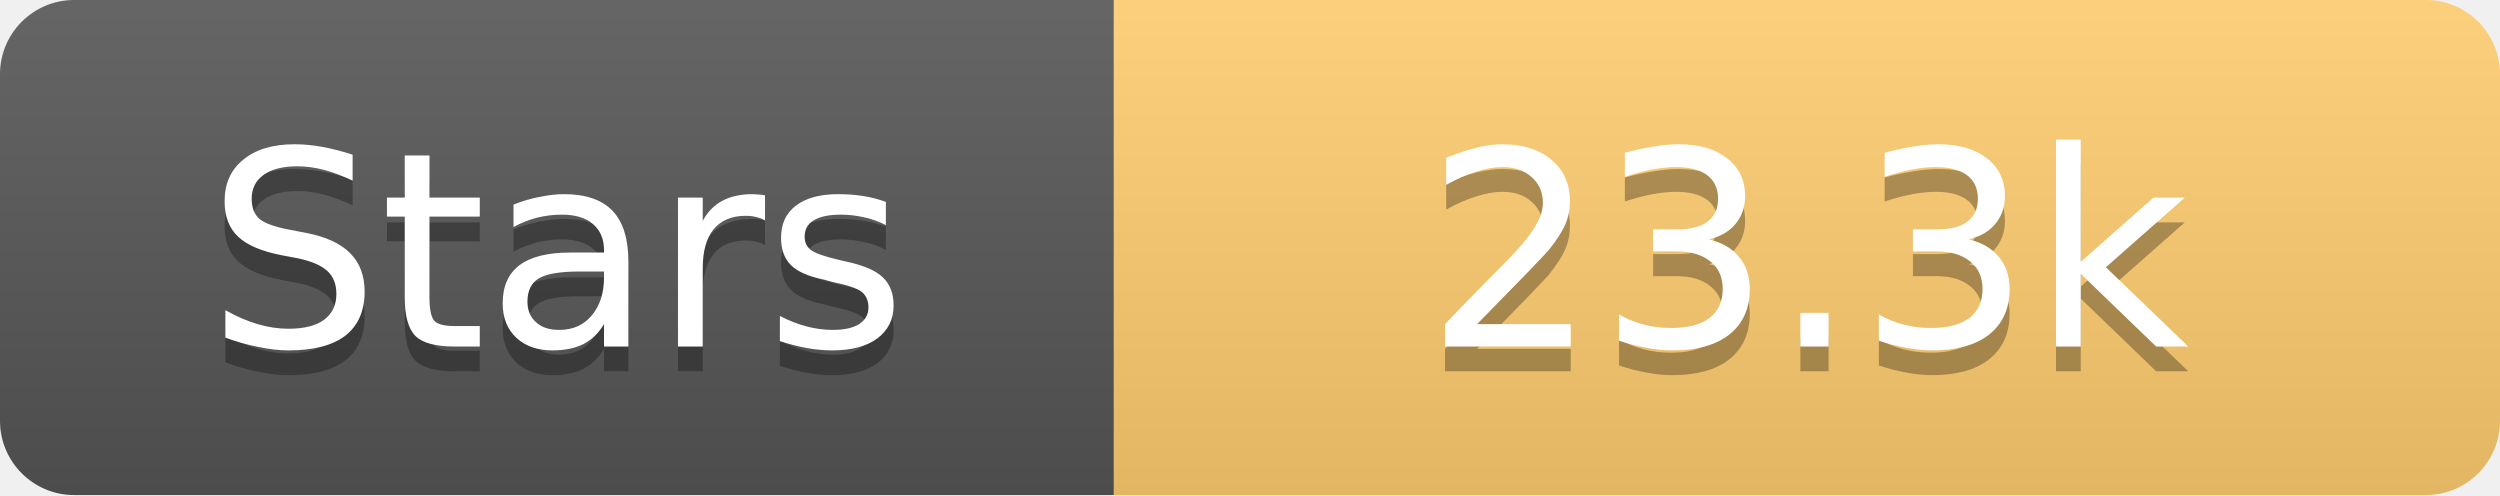
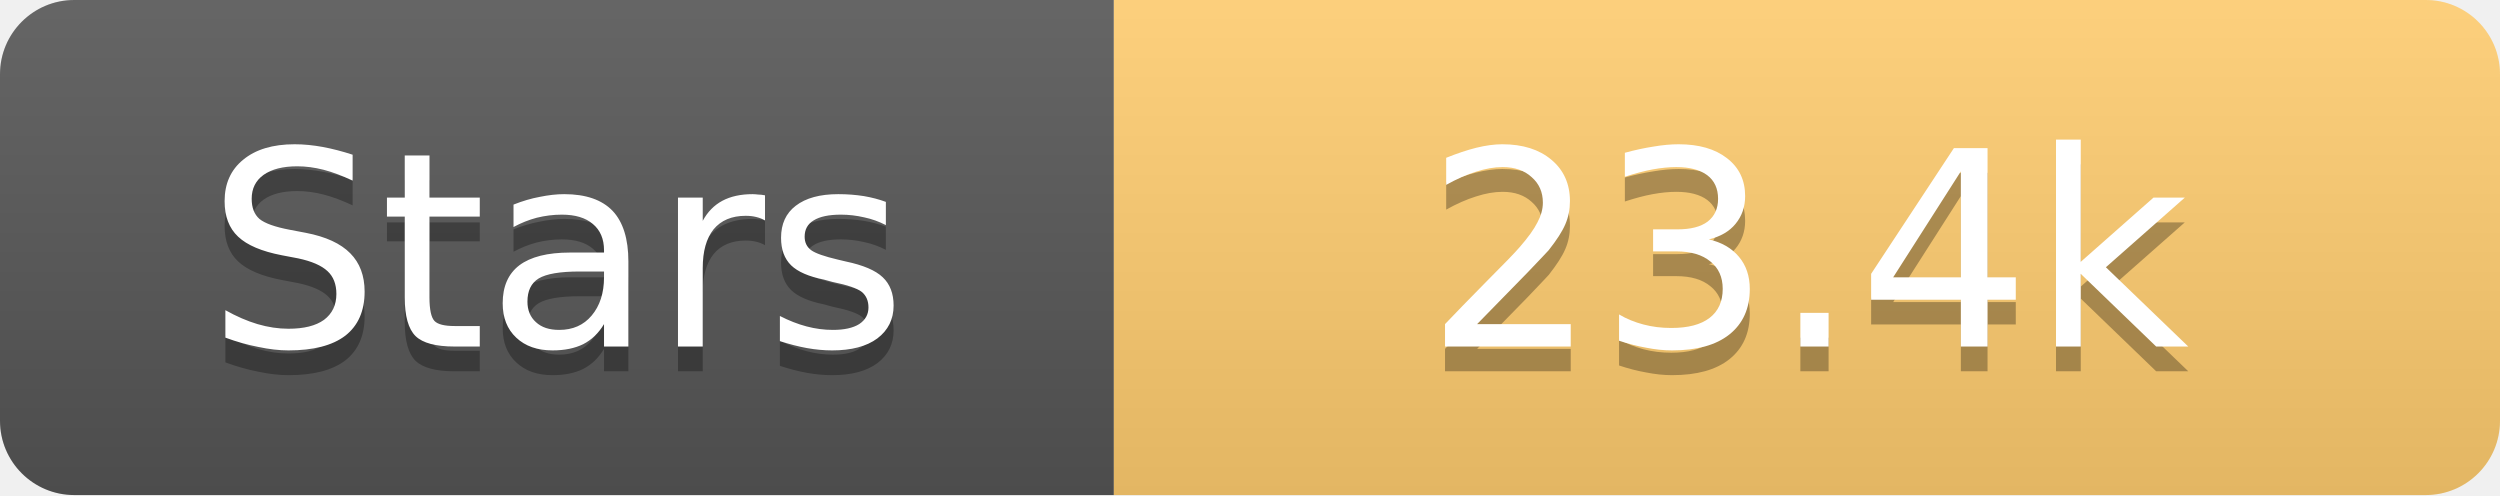
<svg xmlns="http://www.w3.org/2000/svg" width="101" height="20">
  <linearGradient id="s" x2="0" y2="100%">
    <stop offset="0" stop-color="#fff" stop-opacity=".1" />
    <stop offset="1" stop-opacity=".1" />
  </linearGradient>
  <clipPath id="r">
    <rect width="101" height="20" rx="3" fill="#fff" />
  </clipPath>
  <g clip-path="url(#r)">
    <rect width="45" height="20" fill="#555" />
    <rect x="45" width="56" height="20" fill="#fdcb6e" />
    <rect width="101" height="20" fill="url(#s)" />
  </g>
  <g fill="#fff" text-anchor="middle" font-family="Verdana,Geneva,DejaVu Sans,sans-serif" text-rendering="geometricPrecision" font-size="11">
    <text x="22.5" y="15" fill="#010101" fill-opacity=".3">Stars</text>
    <text x="22.5" y="14">Stars</text>
-     <text x="73.0" y="15" fill="#010101" fill-opacity=".3">23.3k</text>
-     <text x="73.0" y="14">23.3k</text>
+     <text x="73.0" y="15" fill="#010101" fill-opacity=".3">23.4k</text>
+     <text x="73.0" y="14">23.4k</text>
  </g>
</svg>
